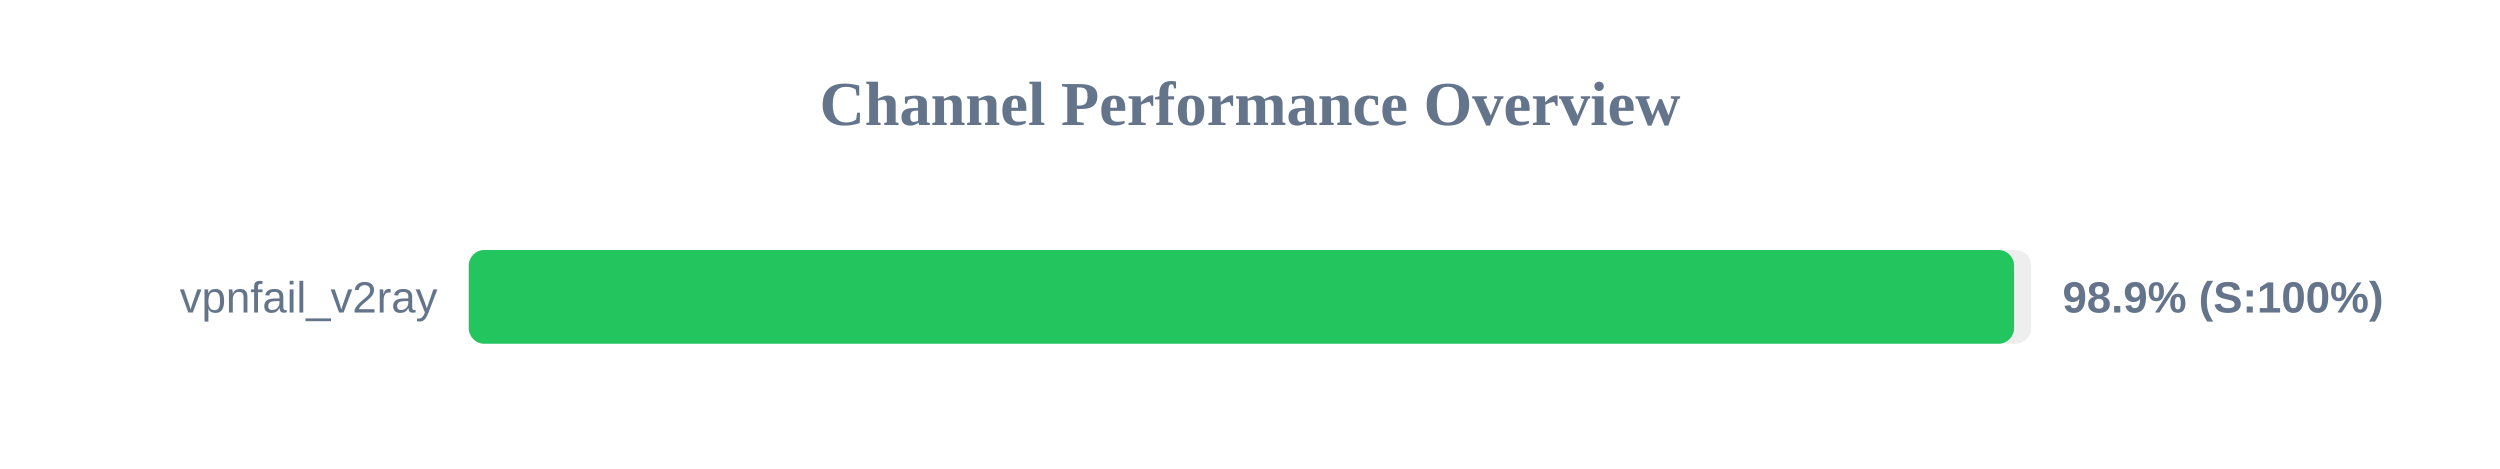
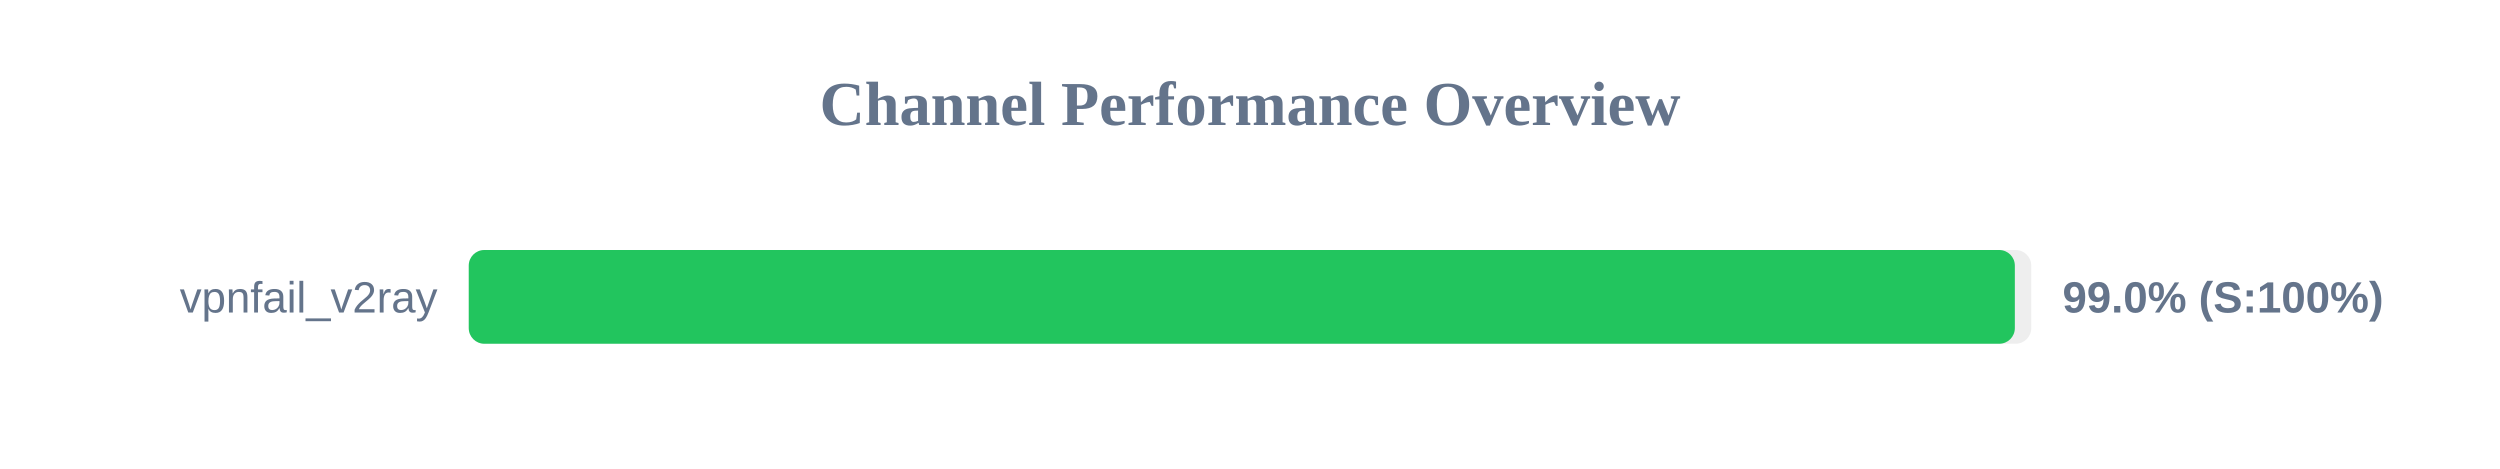
<svg xmlns="http://www.w3.org/2000/svg" width="800" height="150" version="1.1">
  <style>
        .row { font: 14px Arial; fill: #64748b; }
        .score { font: bold 14px Arial; fill: #64748b; }
    </style>
  <text x="400" y="40" text-anchor="middle" font-size="20px" font-weight="bold" fill="#64748b">Channel Performance Overview</text>
  <rect x="150" y="80" width="500" height="30" fill="#eee" rx="5" />
-   <rect x="150" y="80" width="494.5" height="30" fill="#22c55e" rx="5" />
+   <rect x="150" y="80" width="494.75" height="30" fill="#22c55e" rx="5" />
  <text x="140" y="100" text-anchor="end" class="row">vpnfail_v2ray</text>
-   <text x="660" y="100" text-anchor="start" class="score">98.9% (S:100%)</text>
+   <text x="660" y="100" text-anchor="start" class="score">99.0% (S:100%)</text>
</svg>
